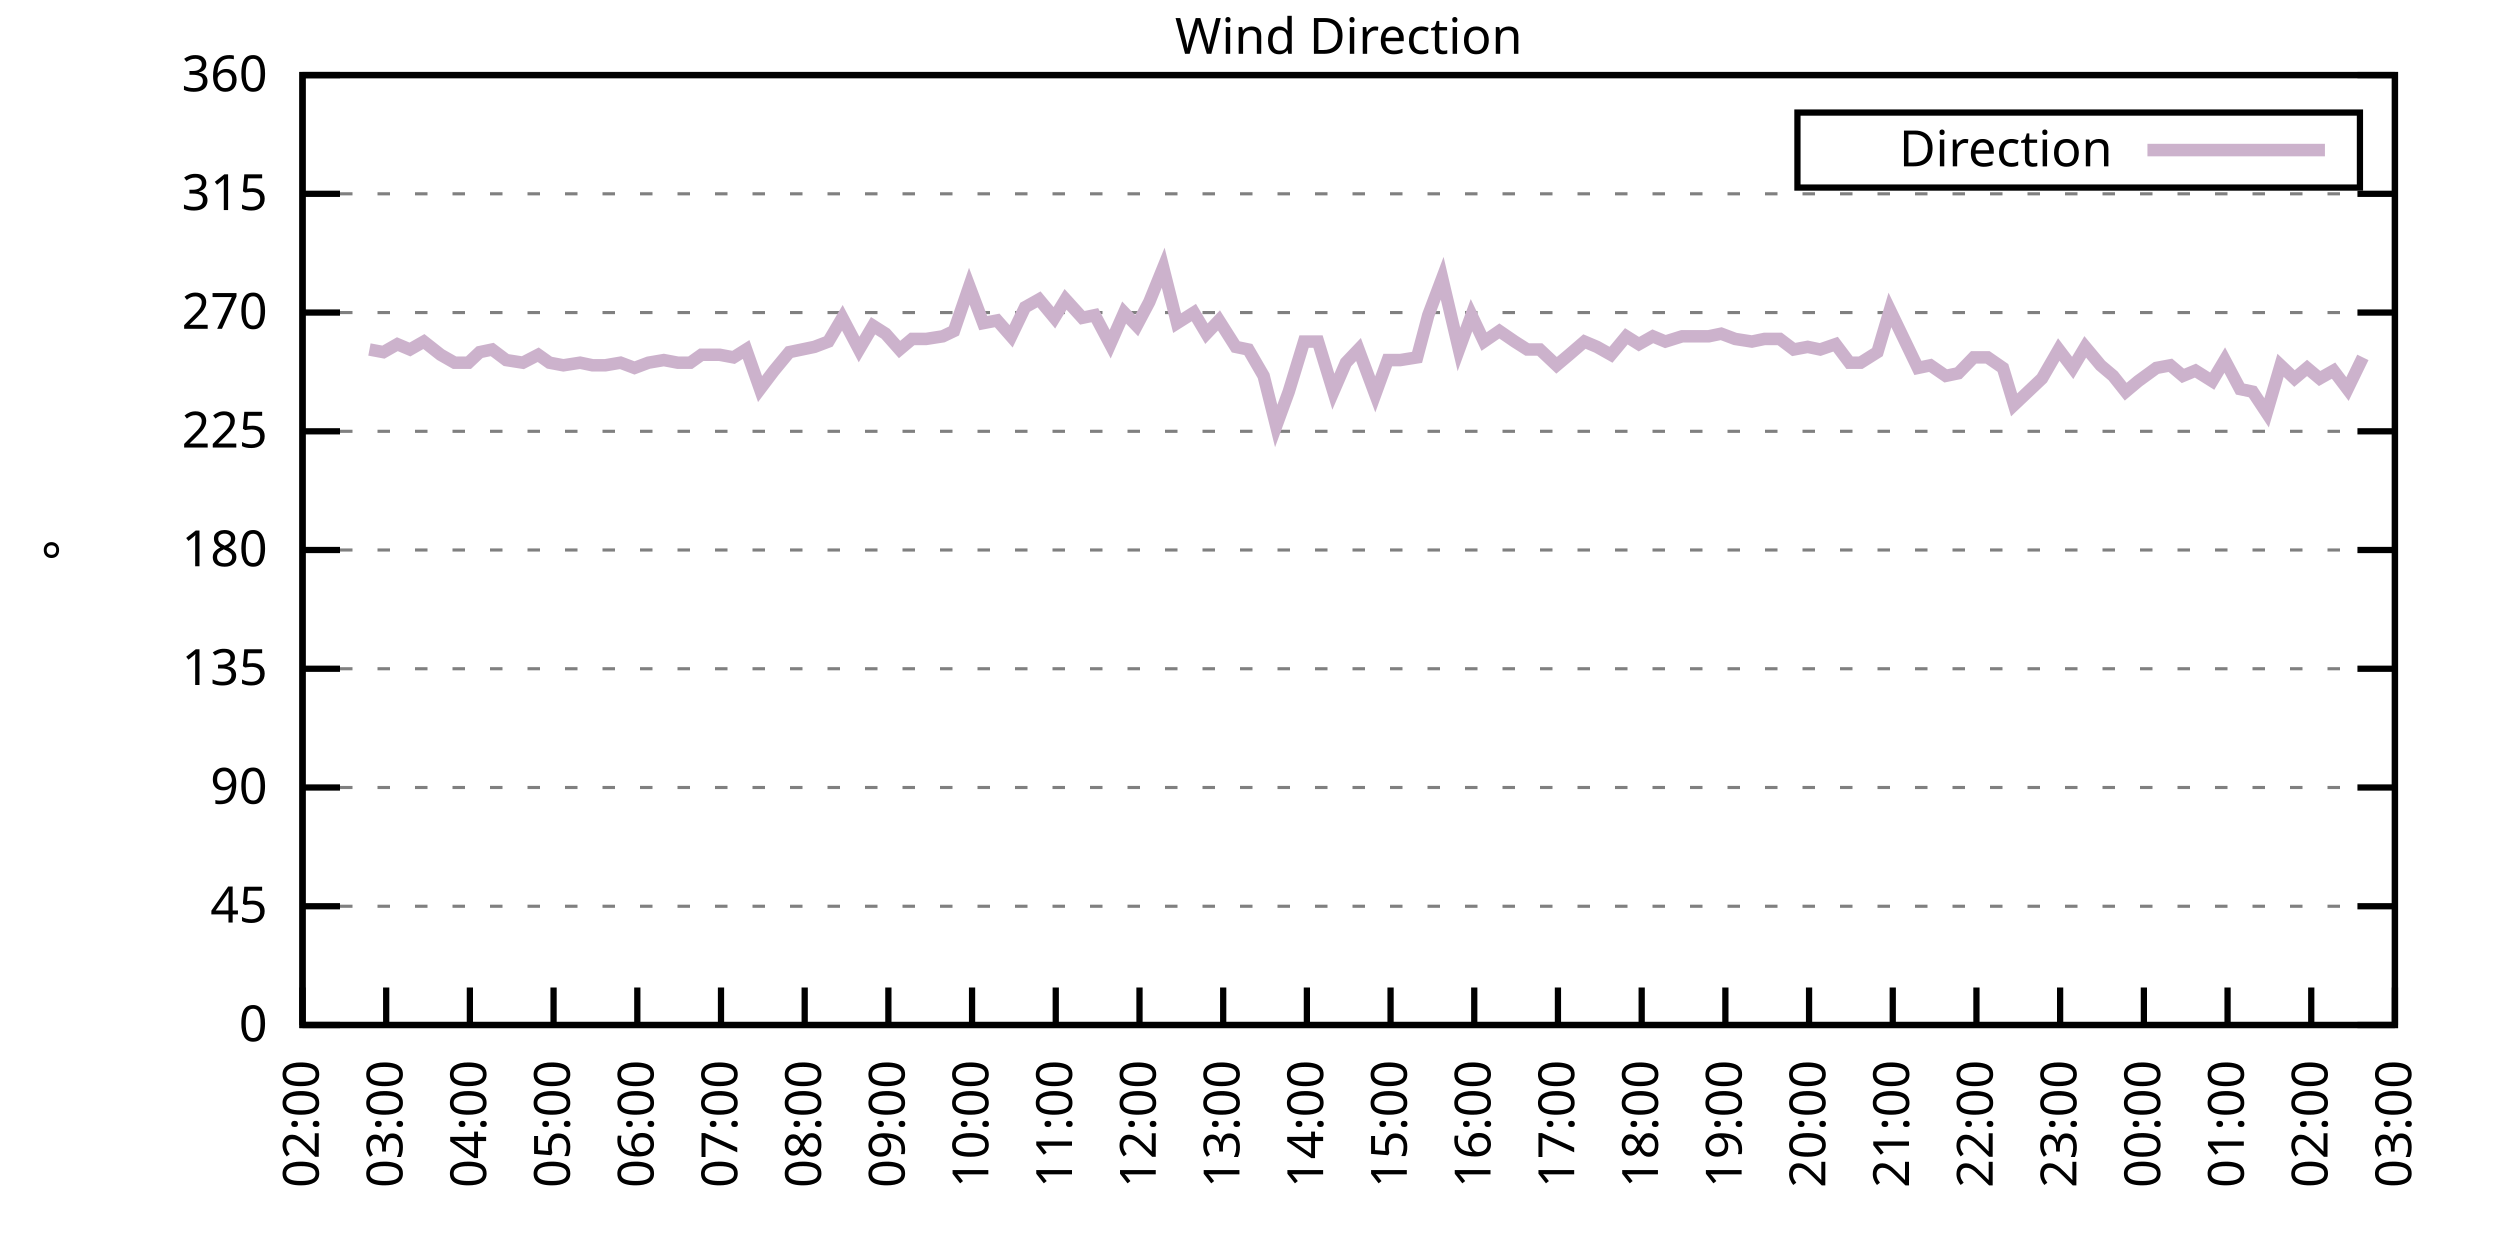
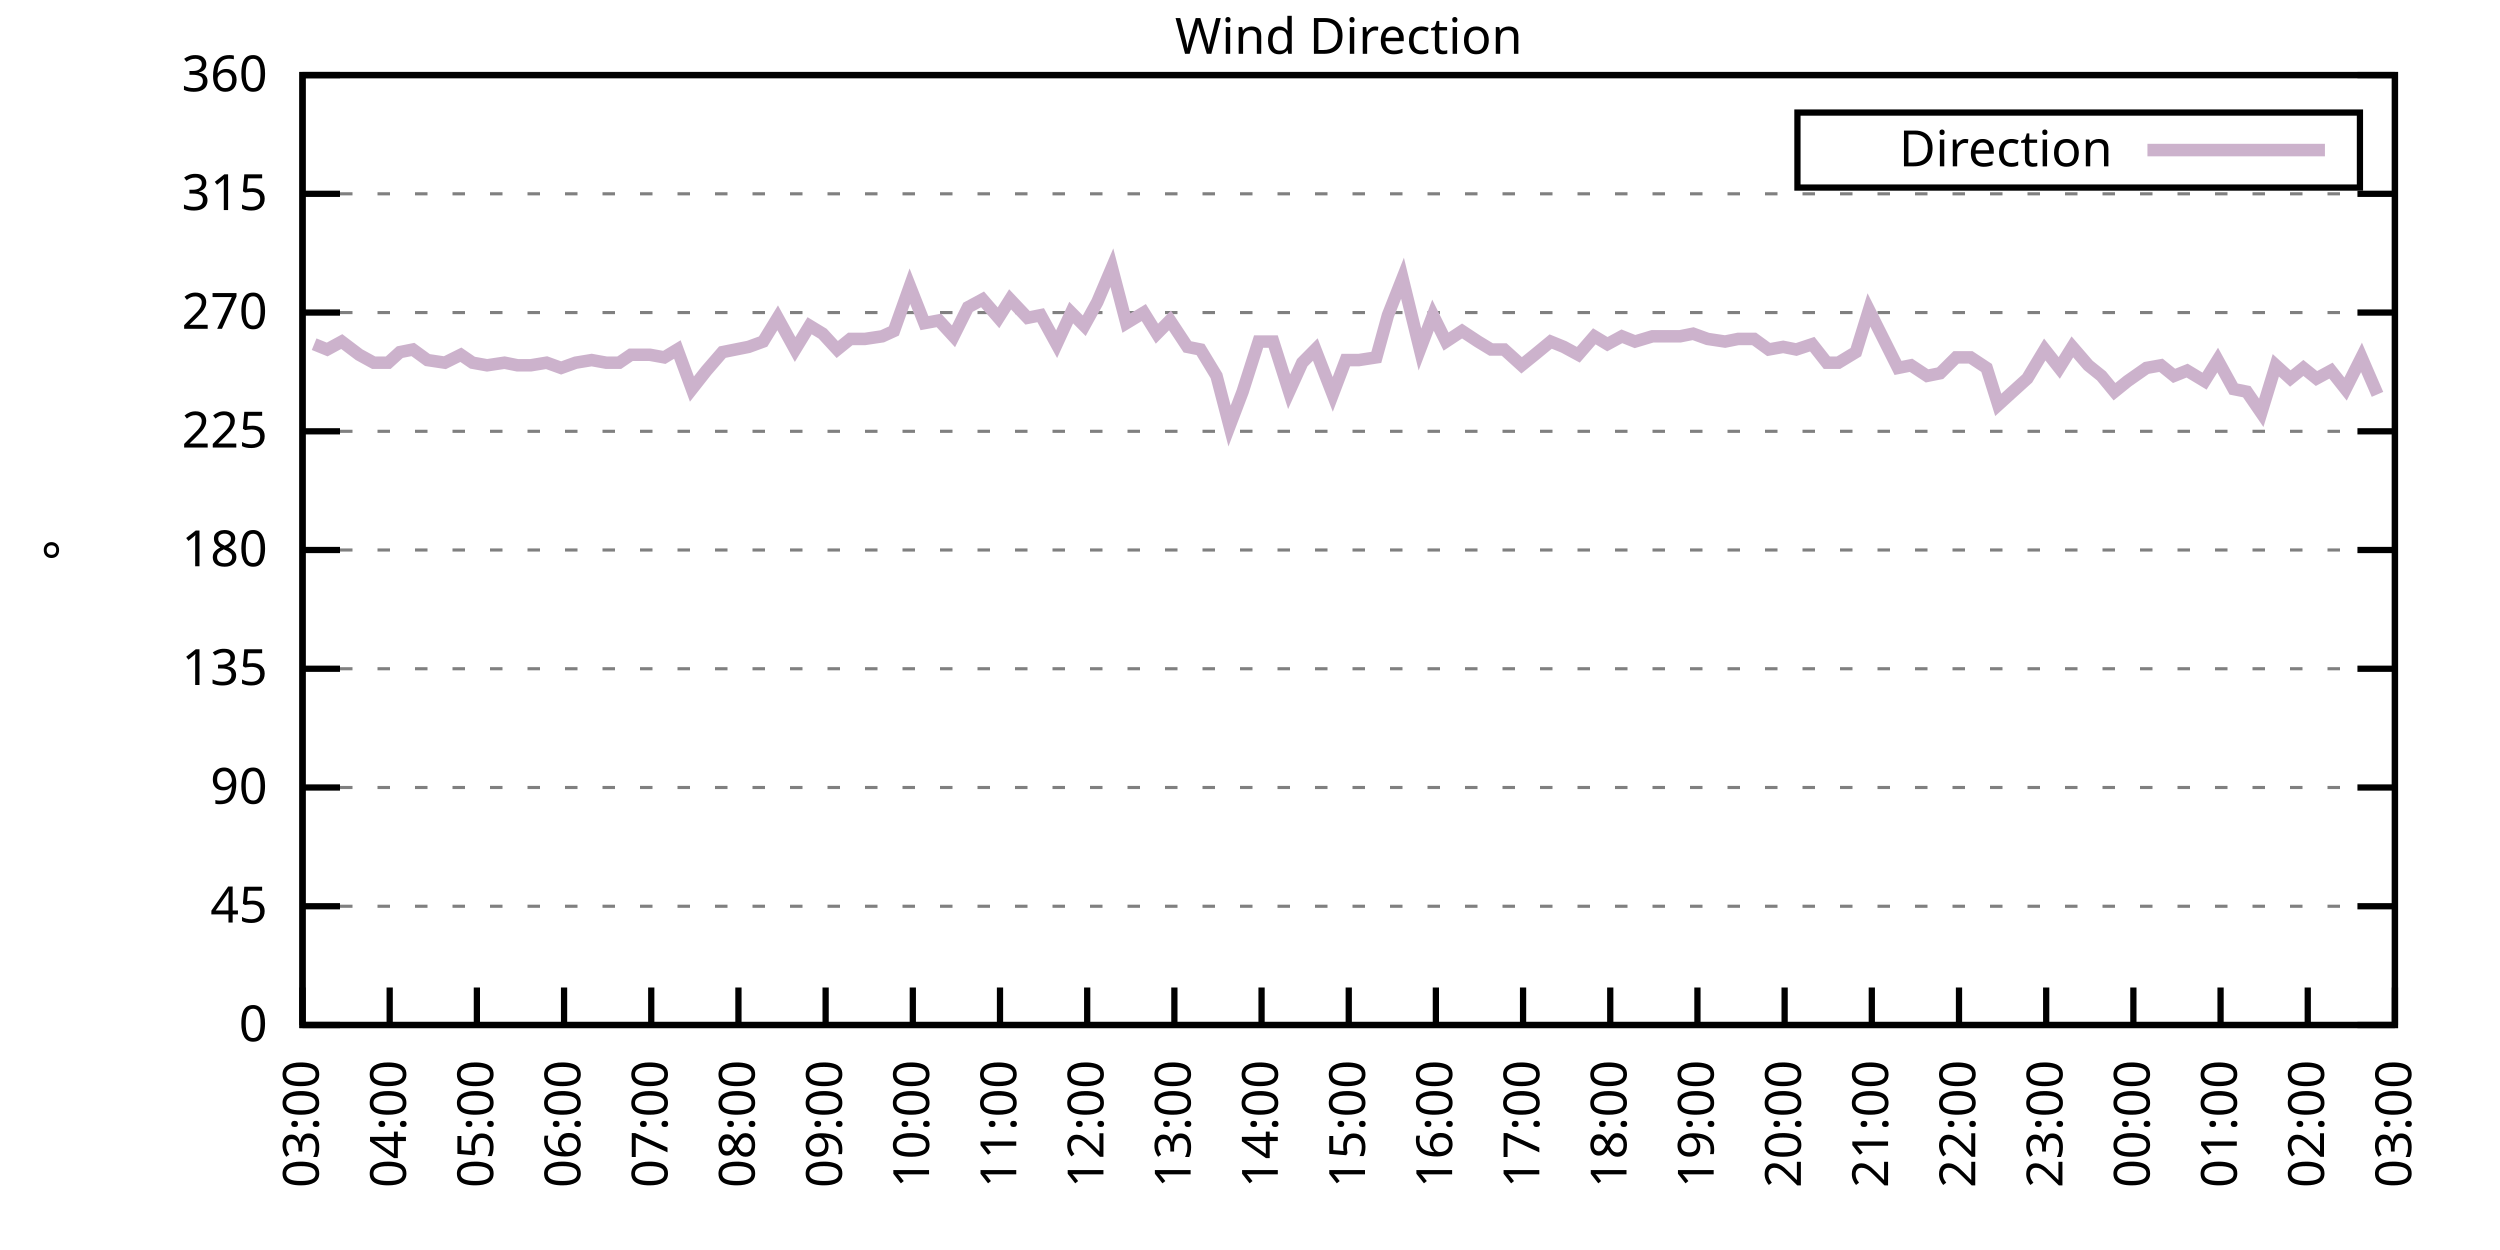
<svg xmlns="http://www.w3.org/2000/svg" xmlns:xlink="http://www.w3.org/1999/xlink" width="400" height="200" viewBox="0 0 400 200">
  <g id="gnuplot_canvas">
    <rect x="0" y="0" width="400" height="200" fill="none" />
    <defs>
      <circle id="gpDot" r="0.5" stroke-width="0.5" stroke="currentColor" />
      <path id="gpPt0" stroke-width="0.333" stroke="currentColor" d="M-1,0 h2 M0,-1 v2" />
      <path id="gpPt1" stroke-width="0.333" stroke="currentColor" d="M-1,-1 L1,1 M1,-1 L-1,1" />
      <path id="gpPt2" stroke-width="0.333" stroke="currentColor" d="M-1,0 L1,0 M0,-1 L0,1 M-1,-1 L1,1 M-1,1 L1,-1" />
      <rect id="gpPt3" stroke-width="0.333" stroke="currentColor" x="-1" y="-1" width="2" height="2" />
      <rect id="gpPt4" stroke-width="0.333" stroke="currentColor" fill="currentColor" x="-1" y="-1" width="2" height="2" />
      <circle id="gpPt5" stroke-width="0.333" stroke="currentColor" cx="0" cy="0" r="1" />
      <use xlink:href="#gpPt5" id="gpPt6" fill="currentColor" stroke="none" />
      <path id="gpPt7" stroke-width="0.333" stroke="currentColor" d="M0,-1.33 L-1.33,0.67 L1.33,0.67 z" />
      <use xlink:href="#gpPt7" id="gpPt8" fill="currentColor" stroke="none" />
      <use xlink:href="#gpPt7" id="gpPt9" stroke="currentColor" transform="rotate(180)" />
      <use xlink:href="#gpPt9" id="gpPt10" fill="currentColor" stroke="none" />
      <use xlink:href="#gpPt3" id="gpPt11" stroke="currentColor" transform="rotate(45)" />
      <use xlink:href="#gpPt11" id="gpPt12" fill="currentColor" stroke="none" />
      <path id="gpPt13" stroke-width="0.333" stroke="currentColor" d="M0,1.330 L1.265,0.411 L0.782,-1.067 L-0.782,-1.076 L-1.265,0.411 z" />
      <use xlink:href="#gpPt13" id="gpPt14" fill="currentColor" stroke="none" />
      <filter id="textbox" filterUnits="objectBoundingBox" x="0" y="0" height="1" width="1">
        <feFlood flood-color="white" flood-opacity="1" result="bgnd" />
        <feComposite in="SourceGraphic" in2="bgnd" operator="atop" />
      </filter>
      <filter id="greybox" filterUnits="objectBoundingBox" x="0" y="0" height="1" width="1">
        <feFlood flood-color="lightgrey" flood-opacity="1" result="grey" />
        <feComposite in="SourceGraphic" in2="grey" operator="atop" />
      </filter>
    </defs>
    <g fill="none" color="white" stroke="currentColor" stroke-width="1.00" stroke-linecap="butt" stroke-linejoin="miter">
</g>
    <g fill="none" color="black" stroke="currentColor" stroke-width="1.00" stroke-linecap="butt" stroke-linejoin="miter">
      <g stroke="none" shape-rendering="crispEdges">
        <polygon fill="rgb(255, 255, 255)" points="48.40,164.00 383.18,164.00 383.18,12.02 48.40,12.02 " />
      </g>
    </g>
    <g fill="none" color="black" stroke="currentColor" stroke-width="1.00" stroke-linecap="butt" stroke-linejoin="miter">
</g>
    <g fill="none" color="black" stroke="black" stroke-width="0.50" stroke-linecap="butt" stroke-linejoin="miter">
</g>
    <g fill="none" color="gray" stroke="currentColor" stroke-width="0.50" stroke-linecap="butt" stroke-linejoin="miter">
      <path stroke="gray" stroke-dasharray="2,4" class="gridline" d="M48.40,164.00 L383.19,164.00  " />
    </g>
    <g fill="none" color="gray" stroke="gray" stroke-width="1.00" stroke-linecap="butt" stroke-linejoin="miter">
</g>
    <g fill="none" color="black" stroke="currentColor" stroke-width="1.00" stroke-linecap="butt" stroke-linejoin="miter">
      <path stroke="black" d="M48.40,164.00 L54.40,164.00 M383.19,164.00 L377.19,164.00  " />
      <g transform="translate(42.80,166.60)" stroke="none" fill="black" font-family="Sans" font-size="8.00" text-anchor="end">
        <text>
          <tspan font-family="Sans"> 0</tspan>
        </text>
      </g>
    </g>
    <g fill="none" color="black" stroke="currentColor" stroke-width="1.00" stroke-linecap="butt" stroke-linejoin="miter">
</g>
    <g fill="none" color="black" stroke="black" stroke-width="0.50" stroke-linecap="butt" stroke-linejoin="miter">
</g>
    <g fill="none" color="gray" stroke="currentColor" stroke-width="0.50" stroke-linecap="butt" stroke-linejoin="miter">
      <path stroke="gray" stroke-dasharray="2,4" class="gridline" d="M48.40,145.00 L383.19,145.00  " />
    </g>
    <g fill="none" color="gray" stroke="gray" stroke-width="1.00" stroke-linecap="butt" stroke-linejoin="miter">
</g>
    <g fill="none" color="black" stroke="currentColor" stroke-width="1.00" stroke-linecap="butt" stroke-linejoin="miter">
      <path stroke="black" d="M48.40,145.00 L54.40,145.00 M383.19,145.00 L377.19,145.00  " />
      <g transform="translate(42.80,147.60)" stroke="none" fill="black" font-family="Sans" font-size="8.00" text-anchor="end">
        <text>
          <tspan font-family="Sans"> 45</tspan>
        </text>
      </g>
    </g>
    <g fill="none" color="black" stroke="currentColor" stroke-width="1.00" stroke-linecap="butt" stroke-linejoin="miter">
</g>
    <g fill="none" color="black" stroke="black" stroke-width="0.50" stroke-linecap="butt" stroke-linejoin="miter">
</g>
    <g fill="none" color="gray" stroke="currentColor" stroke-width="0.50" stroke-linecap="butt" stroke-linejoin="miter">
      <path stroke="gray" stroke-dasharray="2,4" class="gridline" d="M48.40,126.00 L383.19,126.00  " />
    </g>
    <g fill="none" color="gray" stroke="gray" stroke-width="1.00" stroke-linecap="butt" stroke-linejoin="miter">
</g>
    <g fill="none" color="black" stroke="currentColor" stroke-width="1.00" stroke-linecap="butt" stroke-linejoin="miter">
      <path stroke="black" d="M48.40,126.00 L54.40,126.00 M383.19,126.00 L377.19,126.00  " />
      <g transform="translate(42.80,128.60)" stroke="none" fill="black" font-family="Sans" font-size="8.00" text-anchor="end">
        <text>
          <tspan font-family="Sans"> 90</tspan>
        </text>
      </g>
    </g>
    <g fill="none" color="black" stroke="currentColor" stroke-width="1.00" stroke-linecap="butt" stroke-linejoin="miter">
</g>
    <g fill="none" color="black" stroke="black" stroke-width="0.50" stroke-linecap="butt" stroke-linejoin="miter">
</g>
    <g fill="none" color="gray" stroke="currentColor" stroke-width="0.50" stroke-linecap="butt" stroke-linejoin="miter">
      <path stroke="gray" stroke-dasharray="2,4" class="gridline" d="M48.40,107.00 L383.19,107.00  " />
    </g>
    <g fill="none" color="gray" stroke="gray" stroke-width="1.00" stroke-linecap="butt" stroke-linejoin="miter">
</g>
    <g fill="none" color="black" stroke="currentColor" stroke-width="1.00" stroke-linecap="butt" stroke-linejoin="miter">
      <path stroke="black" d="M48.40,107.00 L54.40,107.00 M383.19,107.00 L377.19,107.00  " />
      <g transform="translate(42.80,109.60)" stroke="none" fill="black" font-family="Sans" font-size="8.00" text-anchor="end">
        <text>
          <tspan font-family="Sans"> 135</tspan>
        </text>
      </g>
    </g>
    <g fill="none" color="black" stroke="currentColor" stroke-width="1.00" stroke-linecap="butt" stroke-linejoin="miter">
</g>
    <g fill="none" color="black" stroke="black" stroke-width="0.50" stroke-linecap="butt" stroke-linejoin="miter">
</g>
    <g fill="none" color="gray" stroke="currentColor" stroke-width="0.50" stroke-linecap="butt" stroke-linejoin="miter">
      <path stroke="gray" stroke-dasharray="2,4" class="gridline" d="M48.40,88.00 L383.19,88.00  " />
    </g>
    <g fill="none" color="gray" stroke="gray" stroke-width="1.00" stroke-linecap="butt" stroke-linejoin="miter">
</g>
    <g fill="none" color="black" stroke="currentColor" stroke-width="1.00" stroke-linecap="butt" stroke-linejoin="miter">
      <path stroke="black" d="M48.40,88.00 L54.40,88.00 M383.19,88.00 L377.19,88.00  " />
      <g transform="translate(42.80,90.60)" stroke="none" fill="black" font-family="Sans" font-size="8.00" text-anchor="end">
        <text>
          <tspan font-family="Sans"> 180</tspan>
        </text>
      </g>
    </g>
    <g fill="none" color="black" stroke="currentColor" stroke-width="1.00" stroke-linecap="butt" stroke-linejoin="miter">
</g>
    <g fill="none" color="black" stroke="black" stroke-width="0.50" stroke-linecap="butt" stroke-linejoin="miter">
</g>
    <g fill="none" color="gray" stroke="currentColor" stroke-width="0.50" stroke-linecap="butt" stroke-linejoin="miter">
      <path stroke="gray" stroke-dasharray="2,4" class="gridline" d="M48.40,69.01 L383.19,69.01  " />
    </g>
    <g fill="none" color="gray" stroke="gray" stroke-width="1.00" stroke-linecap="butt" stroke-linejoin="miter">
</g>
    <g fill="none" color="black" stroke="currentColor" stroke-width="1.00" stroke-linecap="butt" stroke-linejoin="miter">
      <path stroke="black" d="M48.40,69.01 L54.40,69.01 M383.19,69.01 L377.19,69.01  " />
      <g transform="translate(42.80,71.61)" stroke="none" fill="black" font-family="Sans" font-size="8.00" text-anchor="end">
        <text>
          <tspan font-family="Sans"> 225</tspan>
        </text>
      </g>
    </g>
    <g fill="none" color="black" stroke="currentColor" stroke-width="1.00" stroke-linecap="butt" stroke-linejoin="miter">
</g>
    <g fill="none" color="black" stroke="black" stroke-width="0.50" stroke-linecap="butt" stroke-linejoin="miter">
</g>
    <g fill="none" color="gray" stroke="currentColor" stroke-width="0.50" stroke-linecap="butt" stroke-linejoin="miter">
      <path stroke="gray" stroke-dasharray="2,4" class="gridline" d="M48.40,50.01 L383.19,50.01  " />
    </g>
    <g fill="none" color="gray" stroke="gray" stroke-width="1.00" stroke-linecap="butt" stroke-linejoin="miter">
</g>
    <g fill="none" color="black" stroke="currentColor" stroke-width="1.00" stroke-linecap="butt" stroke-linejoin="miter">
      <path stroke="black" d="M48.40,50.01 L54.40,50.01 M383.19,50.01 L377.19,50.01  " />
      <g transform="translate(42.80,52.61)" stroke="none" fill="black" font-family="Sans" font-size="8.00" text-anchor="end">
        <text>
          <tspan font-family="Sans"> 270</tspan>
        </text>
      </g>
    </g>
    <g fill="none" color="black" stroke="currentColor" stroke-width="1.00" stroke-linecap="butt" stroke-linejoin="miter">
</g>
    <g fill="none" color="black" stroke="black" stroke-width="0.50" stroke-linecap="butt" stroke-linejoin="miter">
</g>
    <g fill="none" color="gray" stroke="currentColor" stroke-width="0.50" stroke-linecap="butt" stroke-linejoin="miter">
      <path stroke="gray" stroke-dasharray="2,4" class="gridline" d="M48.40,31.01 L383.19,31.01  " />
    </g>
    <g fill="none" color="gray" stroke="gray" stroke-width="1.00" stroke-linecap="butt" stroke-linejoin="miter">
</g>
    <g fill="none" color="black" stroke="currentColor" stroke-width="1.00" stroke-linecap="butt" stroke-linejoin="miter">
      <path stroke="black" d="M48.40,31.01 L54.40,31.01 M383.19,31.01 L377.19,31.01  " />
      <g transform="translate(42.80,33.61)" stroke="none" fill="black" font-family="Sans" font-size="8.00" text-anchor="end">
        <text>
          <tspan font-family="Sans"> 315</tspan>
        </text>
      </g>
    </g>
    <g fill="none" color="black" stroke="currentColor" stroke-width="1.00" stroke-linecap="butt" stroke-linejoin="miter">
</g>
    <g fill="none" color="black" stroke="black" stroke-width="0.50" stroke-linecap="butt" stroke-linejoin="miter">
</g>
    <g fill="none" color="gray" stroke="currentColor" stroke-width="0.50" stroke-linecap="butt" stroke-linejoin="miter">
      <path stroke="gray" stroke-dasharray="2,4" class="gridline" d="M48.40,12.01 L383.19,12.01  " />
    </g>
    <g fill="none" color="gray" stroke="gray" stroke-width="1.00" stroke-linecap="butt" stroke-linejoin="miter">
</g>
    <g fill="none" color="black" stroke="currentColor" stroke-width="1.00" stroke-linecap="butt" stroke-linejoin="miter">
      <path stroke="black" d="M48.40,12.01 L54.40,12.01 M383.19,12.01 L377.19,12.01  " />
      <g transform="translate(42.80,14.61)" stroke="none" fill="black" font-family="Sans" font-size="8.00" text-anchor="end">
        <text>
          <tspan font-family="Sans"> 360</tspan>
        </text>
      </g>
    </g>
    <g fill="none" color="black" stroke="currentColor" stroke-width="1.00" stroke-linecap="butt" stroke-linejoin="miter">
      <path stroke="black" d="M48.40,164.00 L48.40,158.00  " />
      <g transform="translate(51.00,169.60) rotate(270.00)" stroke="none" fill="black" font-family="Sans" font-size="8.00" text-anchor="end">
        <text>
-           <tspan font-family="Sans">02:00</tspan>
-         </text>
-       </g>
-     </g>
-     <g fill="none" color="black" stroke="currentColor" stroke-width="1.00" stroke-linecap="butt" stroke-linejoin="miter">
-       <path stroke="black" d="M61.79,164.00 L61.79,158.00  " />
-       <g transform="translate(64.39,169.60) rotate(270.00)" stroke="none" fill="black" font-family="Sans" font-size="8.00" text-anchor="end">
-         <text>
          <tspan font-family="Sans">03:00</tspan>
        </text>
      </g>
    </g>
    <g fill="none" color="black" stroke="currentColor" stroke-width="1.00" stroke-linecap="butt" stroke-linejoin="miter">
-       <path stroke="black" d="M75.18,164.00 L75.18,158.00  " />
-       <g transform="translate(77.78,169.60) rotate(270.00)" stroke="none" fill="black" font-family="Sans" font-size="8.00" text-anchor="end">
+       <path stroke="black" d="M62.35,164.00 L62.35,158.00  " />
+       <g transform="translate(64.95,169.60) rotate(270.00)" stroke="none" fill="black" font-family="Sans" font-size="8.00" text-anchor="end">
        <text>
          <tspan font-family="Sans">04:00</tspan>
        </text>
      </g>
    </g>
    <g fill="none" color="black" stroke="currentColor" stroke-width="1.00" stroke-linecap="butt" stroke-linejoin="miter">
-       <path stroke="black" d="M88.57,164.00 L88.57,158.00  " />
-       <g transform="translate(91.17,169.60) rotate(270.00)" stroke="none" fill="black" font-family="Sans" font-size="8.00" text-anchor="end">
+       <path stroke="black" d="M76.30,164.00 L76.30,158.00  " />
+       <g transform="translate(78.90,169.60) rotate(270.00)" stroke="none" fill="black" font-family="Sans" font-size="8.00" text-anchor="end">
        <text>
          <tspan font-family="Sans">05:00</tspan>
        </text>
      </g>
    </g>
    <g fill="none" color="black" stroke="currentColor" stroke-width="1.00" stroke-linecap="butt" stroke-linejoin="miter">
-       <path stroke="black" d="M101.97,164.00 L101.97,158.00  " />
-       <g transform="translate(104.57,169.60) rotate(270.00)" stroke="none" fill="black" font-family="Sans" font-size="8.00" text-anchor="end">
+       <path stroke="black" d="M90.25,164.00 L90.25,158.00  " />
+       <g transform="translate(92.85,169.60) rotate(270.00)" stroke="none" fill="black" font-family="Sans" font-size="8.00" text-anchor="end">
        <text>
          <tspan font-family="Sans">06:00</tspan>
        </text>
      </g>
    </g>
    <g fill="none" color="black" stroke="currentColor" stroke-width="1.00" stroke-linecap="butt" stroke-linejoin="miter">
-       <path stroke="black" d="M115.36,164.00 L115.36,158.00  " />
-       <g transform="translate(117.96,169.60) rotate(270.00)" stroke="none" fill="black" font-family="Sans" font-size="8.00" text-anchor="end">
+       <path stroke="black" d="M104.20,164.00 L104.20,158.00  " />
+       <g transform="translate(106.80,169.60) rotate(270.00)" stroke="none" fill="black" font-family="Sans" font-size="8.00" text-anchor="end">
        <text>
          <tspan font-family="Sans">07:00</tspan>
        </text>
      </g>
    </g>
    <g fill="none" color="black" stroke="currentColor" stroke-width="1.00" stroke-linecap="butt" stroke-linejoin="miter">
-       <path stroke="black" d="M128.75,164.00 L128.75,158.00  " />
-       <g transform="translate(131.35,169.60) rotate(270.00)" stroke="none" fill="black" font-family="Sans" font-size="8.00" text-anchor="end">
+       <path stroke="black" d="M118.15,164.00 L118.15,158.00  " />
+       <g transform="translate(120.75,169.60) rotate(270.00)" stroke="none" fill="black" font-family="Sans" font-size="8.00" text-anchor="end">
        <text>
          <tspan font-family="Sans">08:00</tspan>
        </text>
      </g>
    </g>
    <g fill="none" color="black" stroke="currentColor" stroke-width="1.00" stroke-linecap="butt" stroke-linejoin="miter">
-       <path stroke="black" d="M142.14,164.00 L142.14,158.00  " />
-       <g transform="translate(144.74,169.60) rotate(270.00)" stroke="none" fill="black" font-family="Sans" font-size="8.00" text-anchor="end">
+       <path stroke="black" d="M132.10,164.00 L132.10,158.00  " />
+       <g transform="translate(134.70,169.60) rotate(270.00)" stroke="none" fill="black" font-family="Sans" font-size="8.00" text-anchor="end">
        <text>
          <tspan font-family="Sans">09:00</tspan>
        </text>
      </g>
    </g>
    <g fill="none" color="black" stroke="currentColor" stroke-width="1.00" stroke-linecap="butt" stroke-linejoin="miter">
-       <path stroke="black" d="M155.53,164.00 L155.53,158.00  " />
-       <g transform="translate(158.13,169.60) rotate(270.00)" stroke="none" fill="black" font-family="Sans" font-size="8.00" text-anchor="end">
+       <path stroke="black" d="M146.05,164.00 L146.05,158.00  " />
+       <g transform="translate(148.65,169.60) rotate(270.00)" stroke="none" fill="black" font-family="Sans" font-size="8.00" text-anchor="end">
        <text>
          <tspan font-family="Sans">10:00</tspan>
        </text>
      </g>
    </g>
    <g fill="none" color="black" stroke="currentColor" stroke-width="1.00" stroke-linecap="butt" stroke-linejoin="miter">
-       <path stroke="black" d="M168.92,164.00 L168.92,158.00  " />
-       <g transform="translate(171.52,169.60) rotate(270.00)" stroke="none" fill="black" font-family="Sans" font-size="8.00" text-anchor="end">
+       <path stroke="black" d="M160.00,164.00 L160.00,158.00  " />
+       <g transform="translate(162.60,169.60) rotate(270.00)" stroke="none" fill="black" font-family="Sans" font-size="8.00" text-anchor="end">
        <text>
          <tspan font-family="Sans">11:00</tspan>
        </text>
      </g>
    </g>
    <g fill="none" color="black" stroke="currentColor" stroke-width="1.00" stroke-linecap="butt" stroke-linejoin="miter">
-       <path stroke="black" d="M182.32,164.00 L182.32,158.00  " />
-       <g transform="translate(184.92,169.60) rotate(270.00)" stroke="none" fill="black" font-family="Sans" font-size="8.00" text-anchor="end">
+       <path stroke="black" d="M173.95,164.00 L173.95,158.00  " />
+       <g transform="translate(176.55,169.60) rotate(270.00)" stroke="none" fill="black" font-family="Sans" font-size="8.00" text-anchor="end">
        <text>
          <tspan font-family="Sans">12:00</tspan>
        </text>
      </g>
    </g>
    <g fill="none" color="black" stroke="currentColor" stroke-width="1.00" stroke-linecap="butt" stroke-linejoin="miter">
-       <path stroke="black" d="M195.71,164.00 L195.71,158.00  " />
-       <g transform="translate(198.31,169.60) rotate(270.00)" stroke="none" fill="black" font-family="Sans" font-size="8.00" text-anchor="end">
+       <path stroke="black" d="M187.90,164.00 L187.90,158.00  " />
+       <g transform="translate(190.50,169.60) rotate(270.00)" stroke="none" fill="black" font-family="Sans" font-size="8.00" text-anchor="end">
        <text>
          <tspan font-family="Sans">13:00</tspan>
        </text>
      </g>
    </g>
    <g fill="none" color="black" stroke="currentColor" stroke-width="1.00" stroke-linecap="butt" stroke-linejoin="miter">
-       <path stroke="black" d="M209.10,164.00 L209.10,158.00  " />
-       <g transform="translate(211.70,169.60) rotate(270.00)" stroke="none" fill="black" font-family="Sans" font-size="8.00" text-anchor="end">
+       <path stroke="black" d="M201.85,164.00 L201.85,158.00  " />
+       <g transform="translate(204.45,169.60) rotate(270.00)" stroke="none" fill="black" font-family="Sans" font-size="8.00" text-anchor="end">
        <text>
          <tspan font-family="Sans">14:00</tspan>
        </text>
      </g>
    </g>
    <g fill="none" color="black" stroke="currentColor" stroke-width="1.00" stroke-linecap="butt" stroke-linejoin="miter">
-       <path stroke="black" d="M222.49,164.00 L222.49,158.00  " />
-       <g transform="translate(225.09,169.60) rotate(270.00)" stroke="none" fill="black" font-family="Sans" font-size="8.00" text-anchor="end">
+       <path stroke="black" d="M215.80,164.00 L215.80,158.00  " />
+       <g transform="translate(218.40,169.60) rotate(270.00)" stroke="none" fill="black" font-family="Sans" font-size="8.00" text-anchor="end">
        <text>
          <tspan font-family="Sans">15:00</tspan>
        </text>
      </g>
    </g>
    <g fill="none" color="black" stroke="currentColor" stroke-width="1.00" stroke-linecap="butt" stroke-linejoin="miter">
-       <path stroke="black" d="M235.88,164.00 L235.88,158.00  " />
-       <g transform="translate(238.48,169.60) rotate(270.00)" stroke="none" fill="black" font-family="Sans" font-size="8.00" text-anchor="end">
+       <path stroke="black" d="M229.74,164.00 L229.74,158.00  " />
+       <g transform="translate(232.34,169.60) rotate(270.00)" stroke="none" fill="black" font-family="Sans" font-size="8.00" text-anchor="end">
        <text>
          <tspan font-family="Sans">16:00</tspan>
        </text>
      </g>
    </g>
    <g fill="none" color="black" stroke="currentColor" stroke-width="1.00" stroke-linecap="butt" stroke-linejoin="miter">
-       <path stroke="black" d="M249.27,164.00 L249.27,158.00  " />
-       <g transform="translate(251.87,169.60) rotate(270.00)" stroke="none" fill="black" font-family="Sans" font-size="8.00" text-anchor="end">
+       <path stroke="black" d="M243.69,164.00 L243.69,158.00  " />
+       <g transform="translate(246.29,169.60) rotate(270.00)" stroke="none" fill="black" font-family="Sans" font-size="8.00" text-anchor="end">
        <text>
          <tspan font-family="Sans">17:00</tspan>
        </text>
      </g>
    </g>
    <g fill="none" color="black" stroke="currentColor" stroke-width="1.00" stroke-linecap="butt" stroke-linejoin="miter">
-       <path stroke="black" d="M262.67,164.00 L262.67,158.00  " />
-       <g transform="translate(265.27,169.60) rotate(270.00)" stroke="none" fill="black" font-family="Sans" font-size="8.00" text-anchor="end">
+       <path stroke="black" d="M257.64,164.00 L257.64,158.00  " />
+       <g transform="translate(260.24,169.60) rotate(270.00)" stroke="none" fill="black" font-family="Sans" font-size="8.00" text-anchor="end">
        <text>
          <tspan font-family="Sans">18:00</tspan>
        </text>
      </g>
    </g>
    <g fill="none" color="black" stroke="currentColor" stroke-width="1.00" stroke-linecap="butt" stroke-linejoin="miter">
-       <path stroke="black" d="M276.06,164.00 L276.06,158.00  " />
-       <g transform="translate(278.66,169.60) rotate(270.00)" stroke="none" fill="black" font-family="Sans" font-size="8.00" text-anchor="end">
+       <path stroke="black" d="M271.59,164.00 L271.59,158.00  " />
+       <g transform="translate(274.19,169.60) rotate(270.00)" stroke="none" fill="black" font-family="Sans" font-size="8.00" text-anchor="end">
        <text>
          <tspan font-family="Sans">19:00</tspan>
        </text>
      </g>
    </g>
    <g fill="none" color="black" stroke="currentColor" stroke-width="1.00" stroke-linecap="butt" stroke-linejoin="miter">
-       <path stroke="black" d="M289.45,164.00 L289.45,158.00  " />
-       <g transform="translate(292.05,169.60) rotate(270.00)" stroke="none" fill="black" font-family="Sans" font-size="8.00" text-anchor="end">
+       <path stroke="black" d="M285.54,164.00 L285.54,158.00  " />
+       <g transform="translate(288.14,169.60) rotate(270.00)" stroke="none" fill="black" font-family="Sans" font-size="8.00" text-anchor="end">
        <text>
          <tspan font-family="Sans">20:00</tspan>
        </text>
      </g>
    </g>
    <g fill="none" color="black" stroke="currentColor" stroke-width="1.00" stroke-linecap="butt" stroke-linejoin="miter">
-       <path stroke="black" d="M302.84,164.00 L302.84,158.00  " />
-       <g transform="translate(305.44,169.60) rotate(270.00)" stroke="none" fill="black" font-family="Sans" font-size="8.00" text-anchor="end">
+       <path stroke="black" d="M299.49,164.00 L299.49,158.00  " />
+       <g transform="translate(302.09,169.60) rotate(270.00)" stroke="none" fill="black" font-family="Sans" font-size="8.00" text-anchor="end">
        <text>
          <tspan font-family="Sans">21:00</tspan>
        </text>
      </g>
    </g>
    <g fill="none" color="black" stroke="currentColor" stroke-width="1.00" stroke-linecap="butt" stroke-linejoin="miter">
-       <path stroke="black" d="M316.23,164.00 L316.23,158.00  " />
-       <g transform="translate(318.83,169.60) rotate(270.00)" stroke="none" fill="black" font-family="Sans" font-size="8.00" text-anchor="end">
+       <path stroke="black" d="M313.44,164.00 L313.44,158.00  " />
+       <g transform="translate(316.04,169.60) rotate(270.00)" stroke="none" fill="black" font-family="Sans" font-size="8.00" text-anchor="end">
        <text>
          <tspan font-family="Sans">22:00</tspan>
        </text>
      </g>
    </g>
    <g fill="none" color="black" stroke="currentColor" stroke-width="1.00" stroke-linecap="butt" stroke-linejoin="miter">
-       <path stroke="black" d="M329.62,164.00 L329.62,158.00  " />
-       <g transform="translate(332.22,169.60) rotate(270.00)" stroke="none" fill="black" font-family="Sans" font-size="8.00" text-anchor="end">
+       <path stroke="black" d="M327.39,164.00 L327.39,158.00  " />
+       <g transform="translate(329.99,169.60) rotate(270.00)" stroke="none" fill="black" font-family="Sans" font-size="8.00" text-anchor="end">
        <text>
          <tspan font-family="Sans">23:00</tspan>
        </text>
      </g>
    </g>
    <g fill="none" color="black" stroke="currentColor" stroke-width="1.00" stroke-linecap="butt" stroke-linejoin="miter">
-       <path stroke="black" d="M343.02,164.00 L343.02,158.00  " />
-       <g transform="translate(345.62,169.60) rotate(270.00)" stroke="none" fill="black" font-family="Sans" font-size="8.00" text-anchor="end">
+       <path stroke="black" d="M341.34,164.00 L341.34,158.00  " />
+       <g transform="translate(343.94,169.60) rotate(270.00)" stroke="none" fill="black" font-family="Sans" font-size="8.00" text-anchor="end">
        <text>
          <tspan font-family="Sans">00:00</tspan>
        </text>
      </g>
    </g>
    <g fill="none" color="black" stroke="currentColor" stroke-width="1.00" stroke-linecap="butt" stroke-linejoin="miter">
-       <path stroke="black" d="M356.41,164.00 L356.41,158.00  " />
-       <g transform="translate(359.01,169.60) rotate(270.00)" stroke="none" fill="black" font-family="Sans" font-size="8.00" text-anchor="end">
+       <path stroke="black" d="M355.29,164.00 L355.29,158.00  " />
+       <g transform="translate(357.89,169.60) rotate(270.00)" stroke="none" fill="black" font-family="Sans" font-size="8.00" text-anchor="end">
        <text>
          <tspan font-family="Sans">01:00</tspan>
        </text>
      </g>
    </g>
    <g fill="none" color="black" stroke="currentColor" stroke-width="1.00" stroke-linecap="butt" stroke-linejoin="miter">
-       <path stroke="black" d="M369.80,164.00 L369.80,158.00  " />
-       <g transform="translate(372.40,169.60) rotate(270.00)" stroke="none" fill="black" font-family="Sans" font-size="8.00" text-anchor="end">
+       <path stroke="black" d="M369.24,164.00 L369.24,158.00  " />
+       <g transform="translate(371.84,169.60) rotate(270.00)" stroke="none" fill="black" font-family="Sans" font-size="8.00" text-anchor="end">
        <text>
          <tspan font-family="Sans">02:00</tspan>
        </text>
      </g>
    </g>
    <g fill="none" color="black" stroke="currentColor" stroke-width="1.00" stroke-linecap="butt" stroke-linejoin="miter">
      <path stroke="black" d="M383.19,164.00 L383.19,158.00  " />
      <g transform="translate(385.79,169.60) rotate(270.00)" stroke="none" fill="black" font-family="Sans" font-size="8.00" text-anchor="end">
        <text>
          <tspan font-family="Sans">03:00</tspan>
        </text>
      </g>
    </g>
    <g fill="none" color="black" stroke="currentColor" stroke-width="1.00" stroke-linecap="butt" stroke-linejoin="miter">
</g>
    <g fill="none" color="black" stroke="currentColor" stroke-width="1.00" stroke-linecap="butt" stroke-linejoin="miter">
      <path stroke="black" d="M48.40,12.01 L48.40,164.00 L383.19,164.00 L383.19,12.01 L48.40,12.01 Z  " />
    </g>
    <g fill="none" color="black" stroke="currentColor" stroke-width="1.00" stroke-linecap="butt" stroke-linejoin="miter">
</g>
    <g fill="none" color="black" stroke="currentColor" stroke-width="1.00" stroke-linecap="butt" stroke-linejoin="miter">
      <path stroke="black" d="M287.59,30.01 L287.59,18.01 L377.59,18.01 L377.59,30.01 L287.59,30.01 Z  " />
    </g>
    <g id="Wind_direction_plot_1">
      <g fill="none" color="white" stroke="black" stroke-width="2.00" stroke-linecap="butt" stroke-linejoin="miter">
</g>
      <g fill="none" color="black" stroke="currentColor" stroke-width="2.00" stroke-linecap="butt" stroke-linejoin="miter">
        <g transform="translate(337.99,26.61)" stroke="none" fill="black" font-family="Sans" font-size="8.00" text-anchor="end">
          <text>
            <tspan font-family="Sans">Direction</tspan>
          </text>
        </g>
      </g>
      <g fill="none" color="black" stroke="currentColor" stroke-width="2.00" stroke-linecap="butt" stroke-linejoin="miter">
-         <path stroke="rgb(204, 178, 204)" d="M343.59,24.01 L371.99,24.01 M59.11,55.92 L61.35,56.34 L63.58,55.07 L65.59,55.92 L67.82,54.65 L70.50,56.76   L72.73,58.03 L74.96,58.03 L76.75,56.34 L78.75,55.92 L80.99,57.61 L83.66,58.03 L86.12,56.76 L87.91,58.03   L90.14,58.45 L92.82,58.03 L94.82,58.45 L96.83,58.45 L99.29,58.03 L101.52,58.87 L103.75,58.03 L106.21,57.61   L108.44,58.03 L110.45,58.03 L112.23,56.76 L115.13,56.76 L117.37,57.18 L119.38,55.92 L121.61,62.25 L123.84,59.30   L126.29,56.34 L128.30,55.92 L130.31,55.50 L132.54,54.65 L134.78,50.85 L137.45,55.92 L139.69,52.12 L141.69,53.39   L143.93,55.92 L145.94,54.23 L148.17,54.23 L150.85,53.81 L152.63,52.96 L155.09,45.79 L157.32,51.70 L159.55,51.27   L161.78,53.81 L164.01,49.16 L166.25,47.90 L168.70,50.85 L170.49,47.90 L173.17,50.85 L175.17,50.43 L177.63,55.07   L179.86,50.01 L181.87,52.12 L183.88,48.32 L186.11,42.83 L188.34,51.70 L191.02,50.01 L193.03,53.39 L195.04,51.27   L197.72,55.50 L199.73,55.92 L202.18,60.14 L204.19,68.16 L206.20,62.67 L208.65,54.65 L210.88,54.65 L213.34,62.67   L215.35,58.03 L217.36,55.92 L220.04,63.10 L222.04,57.61 L224.05,57.61 L226.73,57.18 L228.52,50.43 L230.75,44.52   L233.43,55.92 L235.44,50.43 L237.44,54.65 L239.90,52.96 L242.36,54.65 L244.36,55.92 L246.37,55.92 L249.05,58.45   L251.06,56.76 L253.51,54.65 L255.52,55.50 L257.76,56.76 L260.21,53.81 L262.22,55.07 L264.45,53.81 L266.46,54.65   L269.14,53.81 L271.15,53.81 L273.38,53.81 L275.39,53.39 L277.62,54.23 L280.30,54.65 L282.31,54.23 L284.76,54.23   L286.99,55.92 L289.23,55.50 L291.23,55.92 L293.69,55.07 L295.92,58.03 L297.71,58.03 L300.39,56.34 L302.39,49.59   L306.86,58.87 L308.87,58.45 L311.32,60.14 L313.33,59.72 L315.79,57.18 L318.02,57.18 L320.47,58.87 L322.26,64.78   L324.49,62.67 L326.72,60.56 L329.40,55.92 L331.63,58.87 L333.64,55.50 L336.10,58.45 L338.10,60.14 L340.11,62.67   L342.12,60.98 L345.02,58.87 L347.26,58.45 L349.26,60.14 L351.27,59.30 L353.95,60.98 L355.96,57.61 L358.42,62.25   L360.42,62.67 L362.66,66.05 L364.89,58.45 L367.12,60.56 L369.13,58.87 L371.14,60.56 L373.37,59.30 L375.60,62.25   L378.06,57.18  " />
+         <path stroke="rgb(204, 178, 204)" d="M343.59,24.01 L371.99,24.01 M50.26,55.07 L52.35,55.92 L54.68,54.65 L57.47,56.76 L59.79,58.03 L62.12,58.03   L63.98,56.34 L66.07,55.92 L68.39,57.61 L71.18,58.03 L73.74,56.76 L75.60,58.03 L77.93,58.45 L80.72,58.03   L82.81,58.45 L84.90,58.45 L87.46,58.03 L89.78,58.87 L92.11,58.03 L94.67,57.61 L96.99,58.03 L99.08,58.03   L100.94,56.76 L103.97,56.76 L106.29,57.18 L108.38,55.92 L110.71,62.25 L113.03,59.30 L115.59,56.34 L117.68,55.92   L119.78,55.50 L122.10,54.65 L124.43,50.85 L127.22,55.92 L129.54,52.12 L131.63,53.39 L133.96,55.92 L136.05,54.23   L138.37,54.23 L141.16,53.81 L143.02,52.96 L145.58,45.79 L147.91,51.70 L150.23,51.27 L152.56,53.81 L154.88,49.16   L157.21,47.90 L159.76,50.85 L161.62,47.90 L164.41,50.85 L166.51,50.43 L169.06,55.07 L171.39,50.01 L173.48,52.12   L175.57,48.32 L177.90,42.83 L180.22,51.70 L183.01,50.01 L185.11,53.39 L187.20,51.27 L189.99,55.50 L192.08,55.92   L194.64,60.14 L196.73,68.16 L198.82,62.67 L201.38,54.65 L203.71,54.65 L206.26,62.67 L208.36,58.03 L210.45,55.92   L213.24,63.10 L215.33,57.61 L217.42,57.61 L220.21,57.18 L222.07,50.43 L224.40,44.52 L227.19,55.92 L229.28,50.43   L231.37,54.65 L233.93,52.96 L236.49,54.65 L238.58,55.92 L240.67,55.92 L243.46,58.45 L245.55,56.76 L248.11,54.65   L250.20,55.50 L252.53,56.76 L255.09,53.81 L257.18,55.07 L259.50,53.81 L261.60,54.65 L264.39,53.81 L266.48,53.81   L268.80,53.81 L270.90,53.39 L273.22,54.23 L276.01,54.65 L278.10,54.23 L280.66,54.23 L282.99,55.92 L285.31,55.50   L287.40,55.92 L289.96,55.07 L292.29,58.03 L294.15,58.03 L296.94,56.34 L299.03,49.59 L303.68,58.87 L305.77,58.45   L308.33,60.14 L310.42,59.72 L312.98,57.18 L315.30,57.18 L317.86,58.87 L319.72,64.78 L322.04,62.67 L324.37,60.56   L327.16,55.92 L329.48,58.87 L331.58,55.50 L334.13,58.45 L336.23,60.14 L338.32,62.67 L340.41,60.98 L343.43,58.87   L345.76,58.45 L347.85,60.14 L349.94,59.30 L352.73,60.98 L354.83,57.61 L357.38,62.25 L359.48,62.67 L361.80,66.05   L364.13,58.45 L366.45,60.56 L368.54,58.87 L370.64,60.56 L372.96,59.30 L375.29,62.25 L377.84,57.18 L380.40,63.10    " />
      </g>
    </g>
    <g fill="none" color="black" stroke="currentColor" stroke-width="2.00" stroke-linecap="butt" stroke-linejoin="miter">
</g>
    <g fill="none" color="black" stroke="black" stroke-width="1.00" stroke-linecap="butt" stroke-linejoin="miter">
</g>
    <g fill="none" color="black" stroke="currentColor" stroke-width="1.00" stroke-linecap="butt" stroke-linejoin="miter">
      <path stroke="black" d="M48.40,12.01 L48.40,164.00 L383.19,164.00 L383.19,12.01 L48.40,12.01 Z  " />
      <g transform="translate(12.80,88.01) rotate(270.00)" stroke="none" fill="black" font-family="Sans" font-size="8.00" text-anchor="middle">
        <text>
          <tspan font-family="Sans">°</tspan>
        </text>
      </g>
    </g>
    <g fill="none" color="black" stroke="currentColor" stroke-width="1.00" stroke-linecap="butt" stroke-linejoin="miter">
</g>
    <g fill="none" color="black" stroke="currentColor" stroke-width="1.00" stroke-linecap="butt" stroke-linejoin="miter">
      <g transform="translate(215.79,8.61)" stroke="none" fill="black" font-family="Sans" font-size="8.00" text-anchor="middle">
        <text>
          <tspan font-family="Sans">Wind Direction</tspan>
        </text>
      </g>
    </g>
    <g fill="none" color="black" stroke="currentColor" stroke-width="1.00" stroke-linecap="butt" stroke-linejoin="miter">
</g>
  </g>
</svg>
